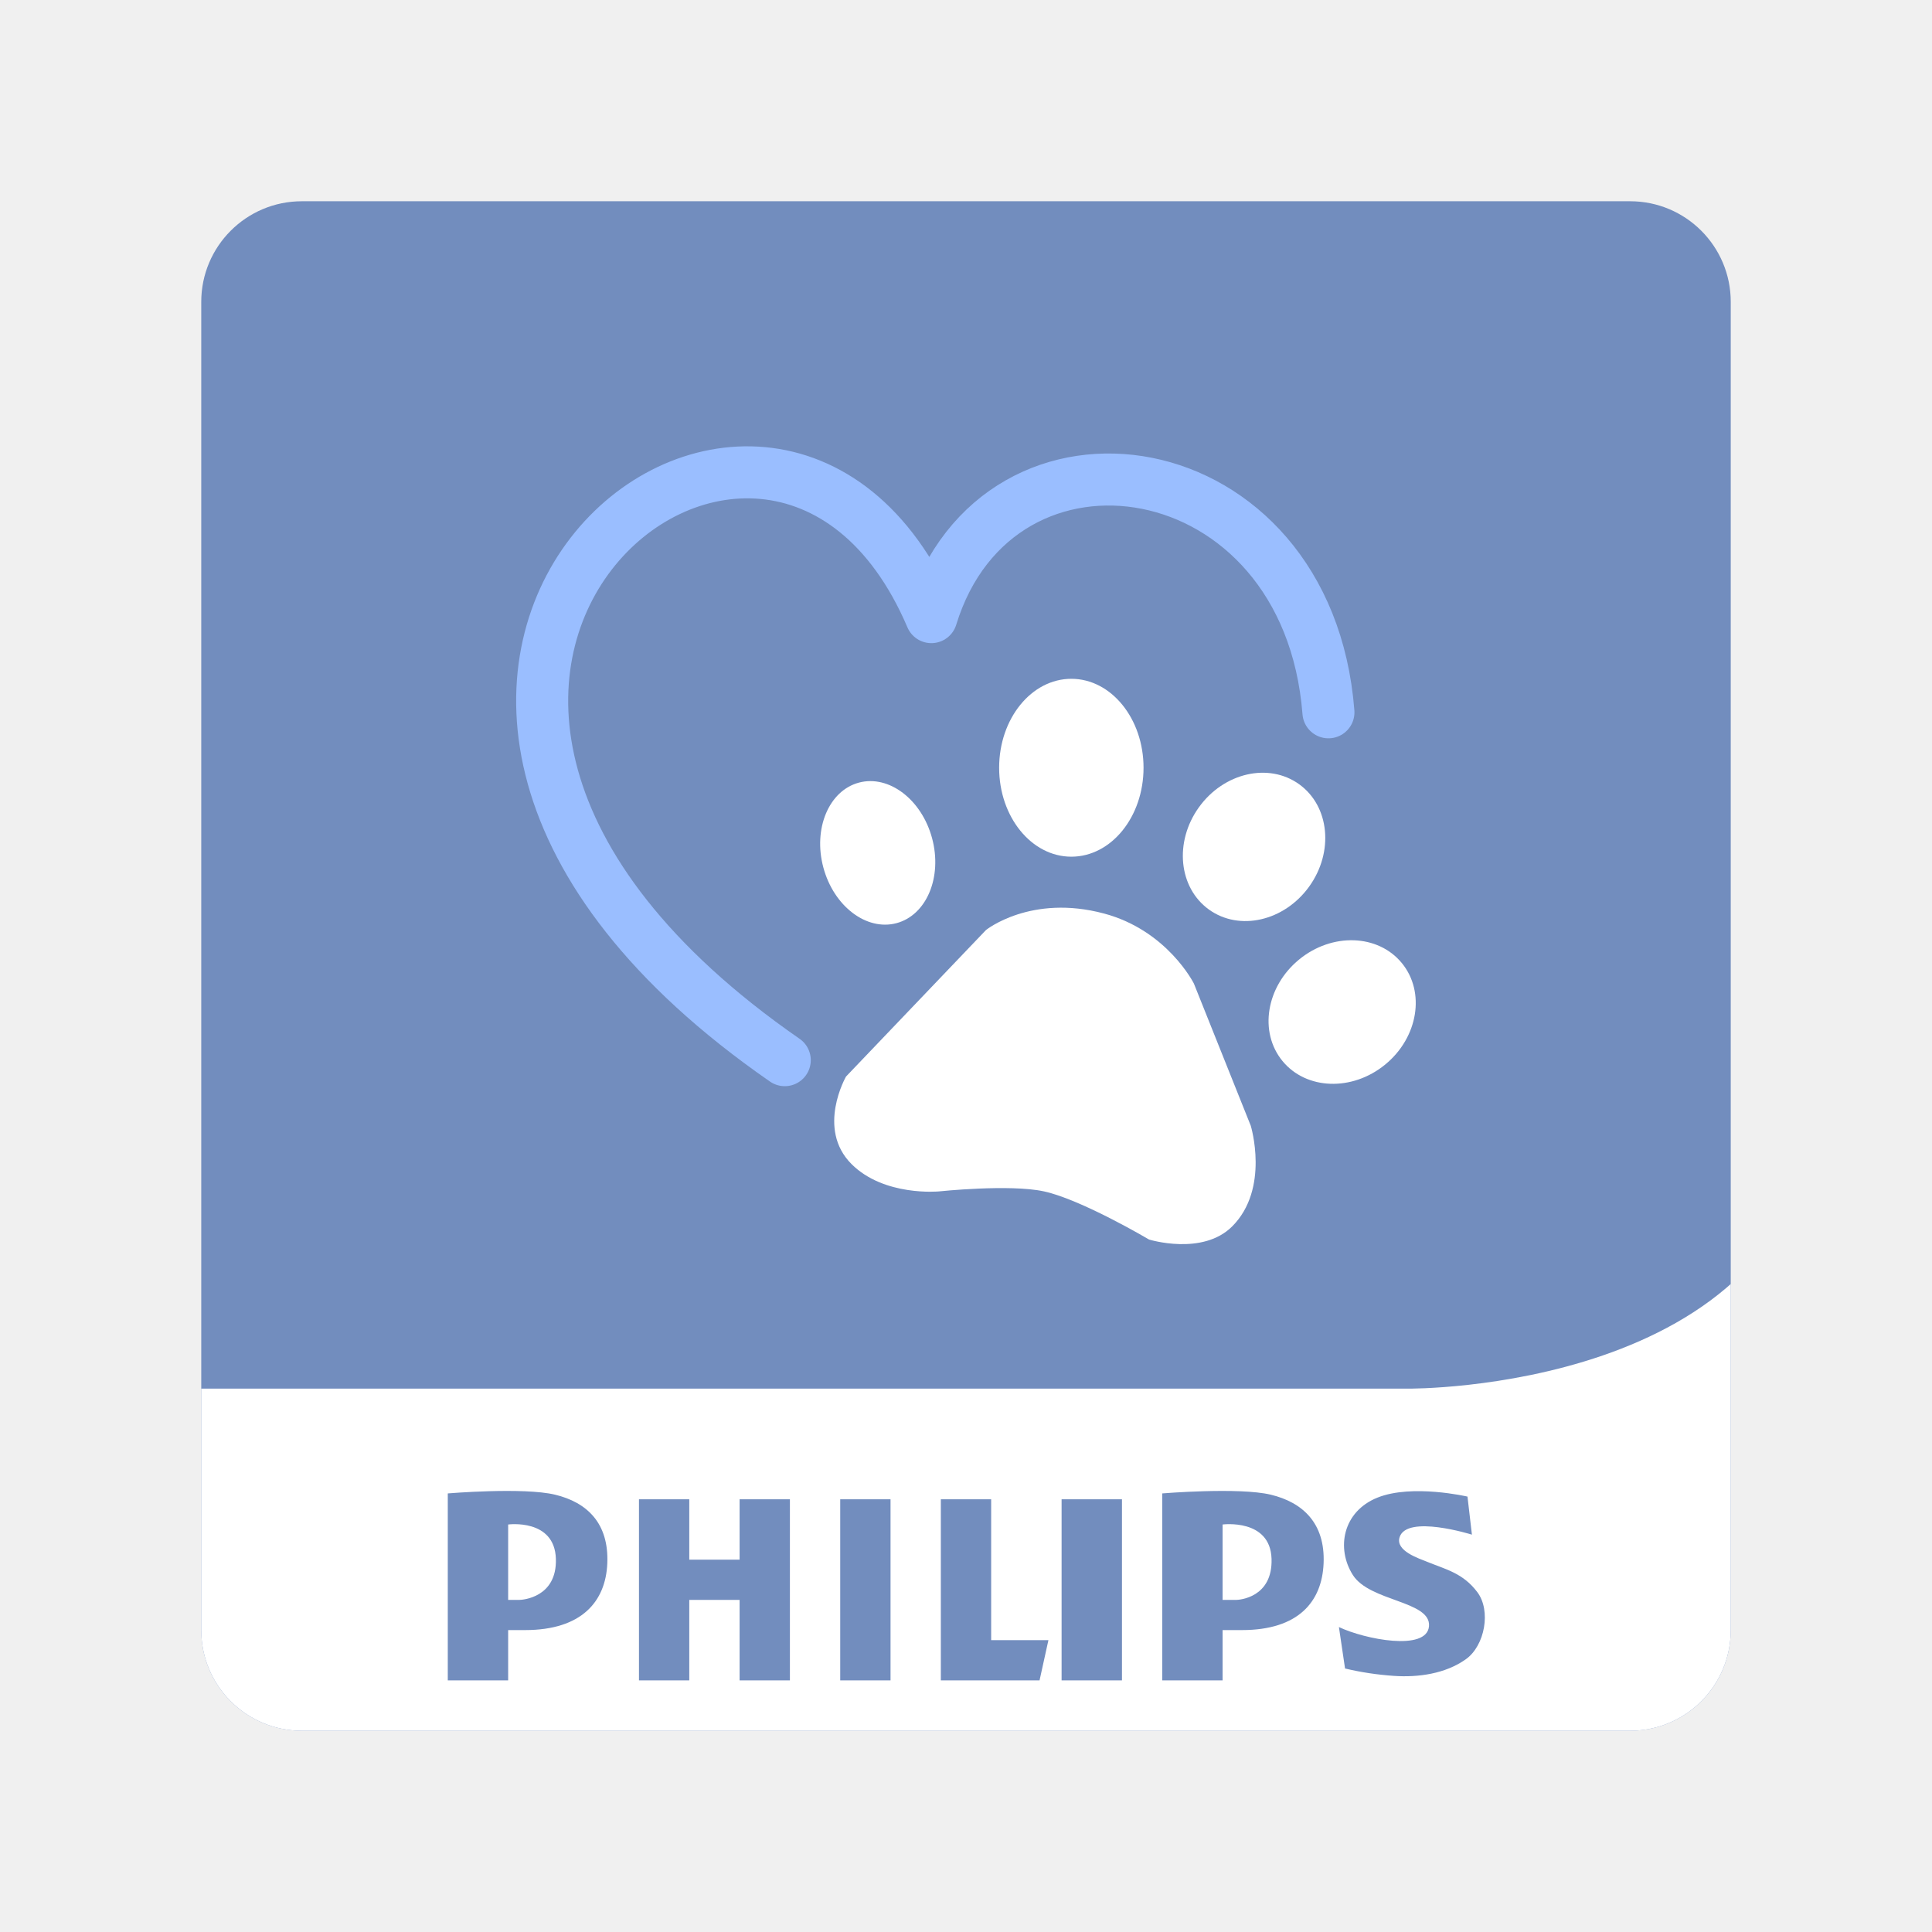
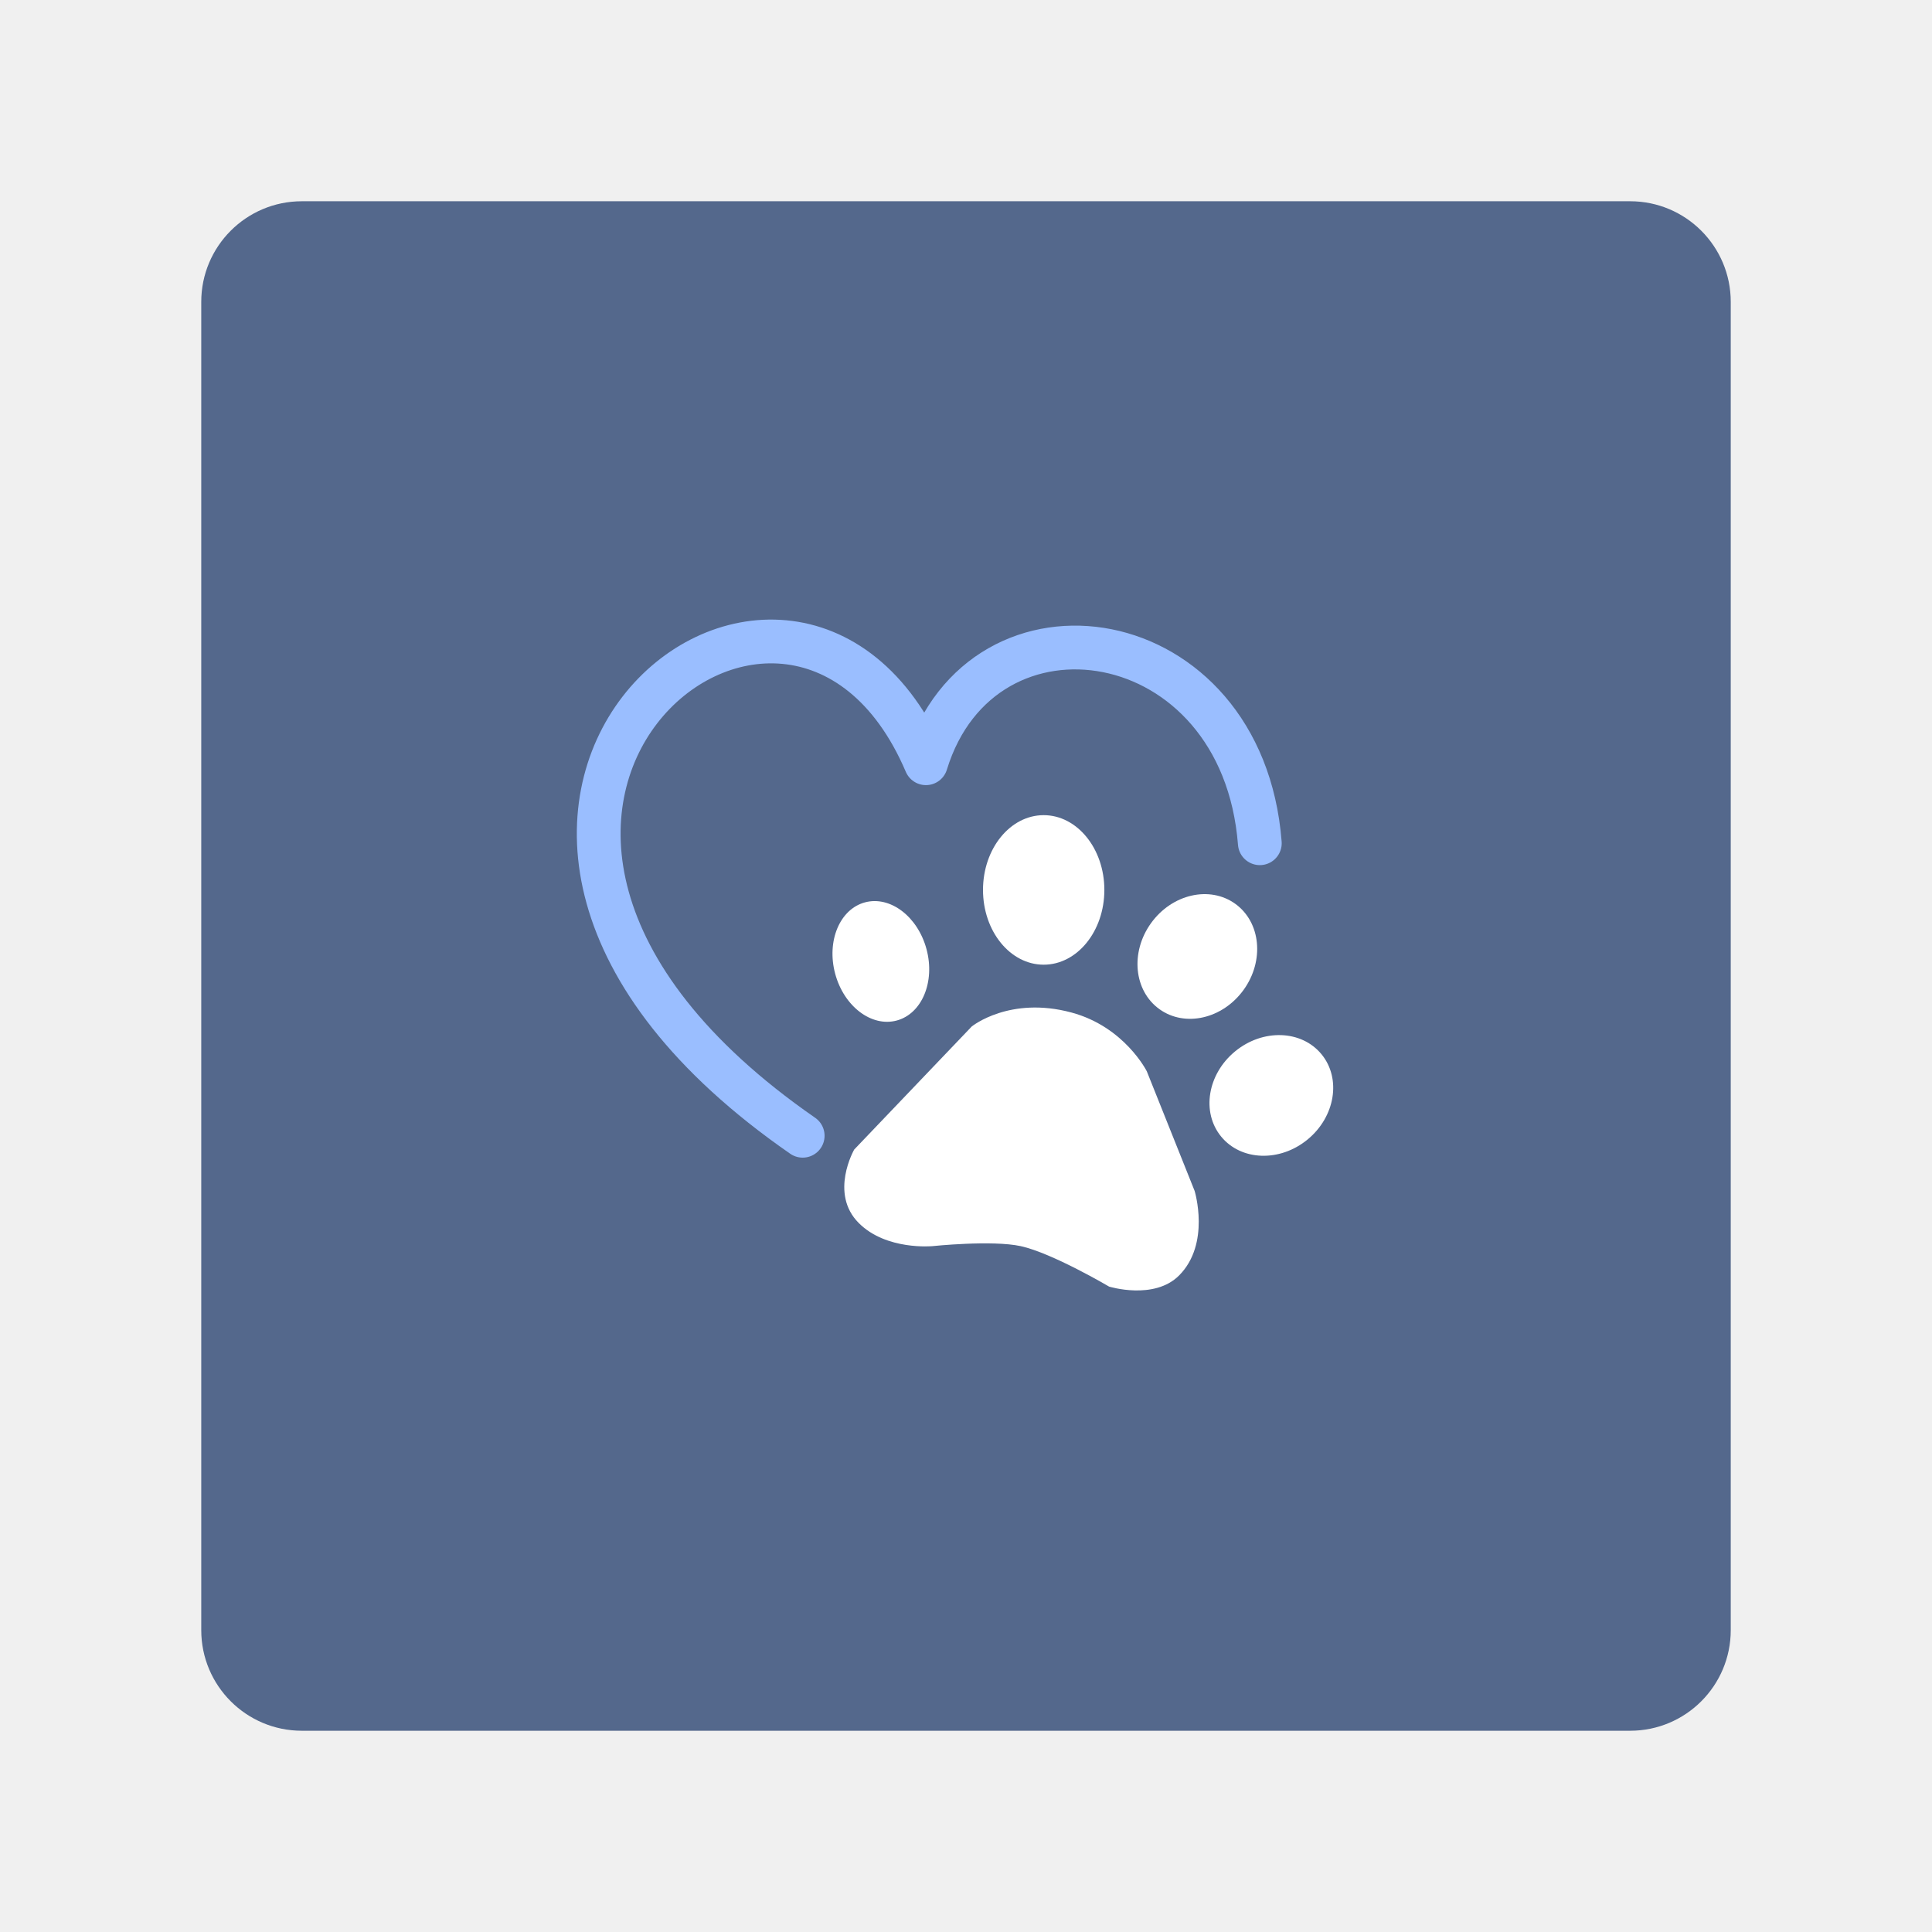
- <svg xmlns="http://www.w3.org/2000/svg" version="1.1" viewBox="0 0 192 192">
+ <svg xmlns="http://www.w3.org/2000/svg" id="a" width="192" height="192" viewBox="0 0 192 192">
  <defs>
-     <clipPath id="clipPath1">
-       <rect class="a" x="20.5" y="19" width="152" height="152" rx="10" style="fill:none;stroke:#b2b6bd" />
-     </clipPath>
+     <style>.f{fill:#fff;}.f,.g{stroke-width:0px;}.h{fill:none;stroke:#9abeff;stroke-linecap:round;stroke-linejoin:round;stroke-width:4.35px;}.g{fill:#54688c;}</style>
  </defs>
-   <g transform="translate(-.5 1)" clip-path="url(#clipPath1)">
-     <path d="m181 148.8c0 16.127-13.074 29.201-29.201 29.201h-110.6c-16.127 0-29.201-13.074-29.201-29.201v-110.6c0-16.127 13.074-29.201 29.201-29.201h110.6c16.127 0 29.201 13.074 29.201 29.201z" fill="#9abefc" style="fill:#728dbe" />
-     <path d="m181 109.61c-2.555 27.73-40.517 27.39-40.517 27.39h-128.48v11.474c0 16.128 13.256 29.526 29.383 29.526h110.6c16.127 0 29.019-13.398 29.019-29.526z" fill="#fff" />
-     <g clip-rule="evenodd" fill="#728cba" fill-rule="evenodd" style="fill:#728dbe">
-       <path d="m55.663 147.54c-3.151-0.757-10.663-0.126-10.663-0.126v18.582h6v-5h1.678c5.632 0 8.017-2.842 8.175-6.633 0.168-4.01-2.038-6.066-5.19-6.823zm-3.553 10.456h-1.11v-7.493s4.616-0.618 4.743 3.409c0.12 3.865-3.339 4.084-3.633 4.084zm74.677-10.456c-3.152-0.757-10.787-0.126-10.787-0.126v18.582h6v-5h1.924c5.632 0 7.955-2.842 8.114-6.633 0.169-4.01-2.099-6.066-5.251-6.823zm-3.431 10.456h-1.356v-7.493s4.74-0.618 4.865 3.409c0.121 3.865-3.214 4.084-3.509 4.084zm-39.356-10h5v18h-5zm22 0h6v18h-6zm-7 0h-5v18h9.809l0.882-4h-5.691zm-25 6h-5v-6h-5v18h5v-8h5v8h5v-18h-5zm73.315 3.229c-1.42-1.889-3.112-2.25-4.936-2.995-0.889-0.362-3.223-1.103-2.788-2.466 0.726-2.279 7.187-0.252 7.187-0.252l-0.441-3.782s-5.506-1.282-8.952 0.104-4.119 5.044-2.438 7.691c1.681 2.648 7.775 2.563 7.565 5.086-0.21 2.521-6.389 1.303-8.952 0.084l0.609 4.119c1.605 0.381 3.189 0.617 4.835 0.732 2.413 0.169 5.138-0.199 7.18-1.66 1.877-1.341 2.519-4.817 1.131-6.661z" style="fill:#728dbe" />
+   <g id="b">
+     <g id="c">
+       <g id="d">
+         <g id="e">
+           <rect class="g" x="20" y="20" width="152" height="152" rx="10" ry="10" />
+           <path class="h" d="m79.77,112.87c-45.97-31.84-1.26-68.66,12.25-37.02,5.57-18.13,31.44-14.34,33.18,7.95" />
+           <path class="f" d="m96.59,101.99l-11.7,12.25s-2.5,4.36.46,7.31c2.73,2.73,7.31,2.29,7.31,2.29,0,0,5.92-.62,8.78,0,3.14.69,8.78,4.02,8.78,4.02,0,0,4.47,1.38,6.95-1.1,3.16-3.16,1.55-8.41,1.55-8.41l-4.75-11.88s-2.21-4.43-7.5-5.85c-6.13-1.65-9.87,1.37-9.87,1.37h0Z" />
+           <ellipse class="f" cx="87.54" cy="95.55" rx="4.7" ry="6.08" transform="translate(-21.75 25.91) rotate(-15)" />
+           <ellipse class="f" cx="103.72" cy="88.44" rx="6.03" ry="7.43" />
+           <ellipse class="f" cx="118.99" cy="95.05" rx="6.45" ry="5.67" transform="translate(-27.67 136.09) rotate(-54.25)" />
+           <ellipse class="f" cx="126.35" cy="108.85" rx="6.45" ry="5.67" transform="translate(-40.38 104.92) rotate(-39.39)" />
+         </g>
+       </g>
    </g>
  </g>
-   <g transform="translate(-.0015212 -12.002)">
-     <path d="m77.991 117.36c-54.676-37.871-1.498-81.651 14.567-44.028 6.623-21.563 37.39-17.049 39.462 9.458" style="fill:none;stroke-linecap:round;stroke-linejoin:round;stroke-width:5.17;stroke:#9abeff" />
-     <path d="m97.994 104.42-13.915 14.567s-2.974 5.18 0.544 8.697c3.248 3.248 8.697 2.718 8.697 2.718s7.037-0.742 10.436 0c3.739 0.816 10.436 4.783 10.436 4.783s5.312 1.645 8.262-1.304c3.756-3.756 1.848-10.001 1.848-10.001l-5.653-14.132s-2.623-5.268-8.914-6.957c-7.286-1.957-11.741 1.631-11.741 1.631z" style="fill:#fff" />
-     <ellipse transform="rotate(-15)" cx="59.213" cy="116.04" rx="5.595" ry="7.229" style="fill:#fff" />
-     <ellipse cx="106.47" cy="88.3" rx="7.175" ry="8.839" style="fill:#fff" />
-     <ellipse transform="rotate(35.749)" cx="157.33" cy="5.235" rx="6.748" ry="7.672" style="fill:#fff" />
-     <ellipse transform="rotate(50.607)" cx="171.65" cy="-31.635" rx="6.748" ry="7.672" style="fill:#fff" />
-   </g>
</svg>
